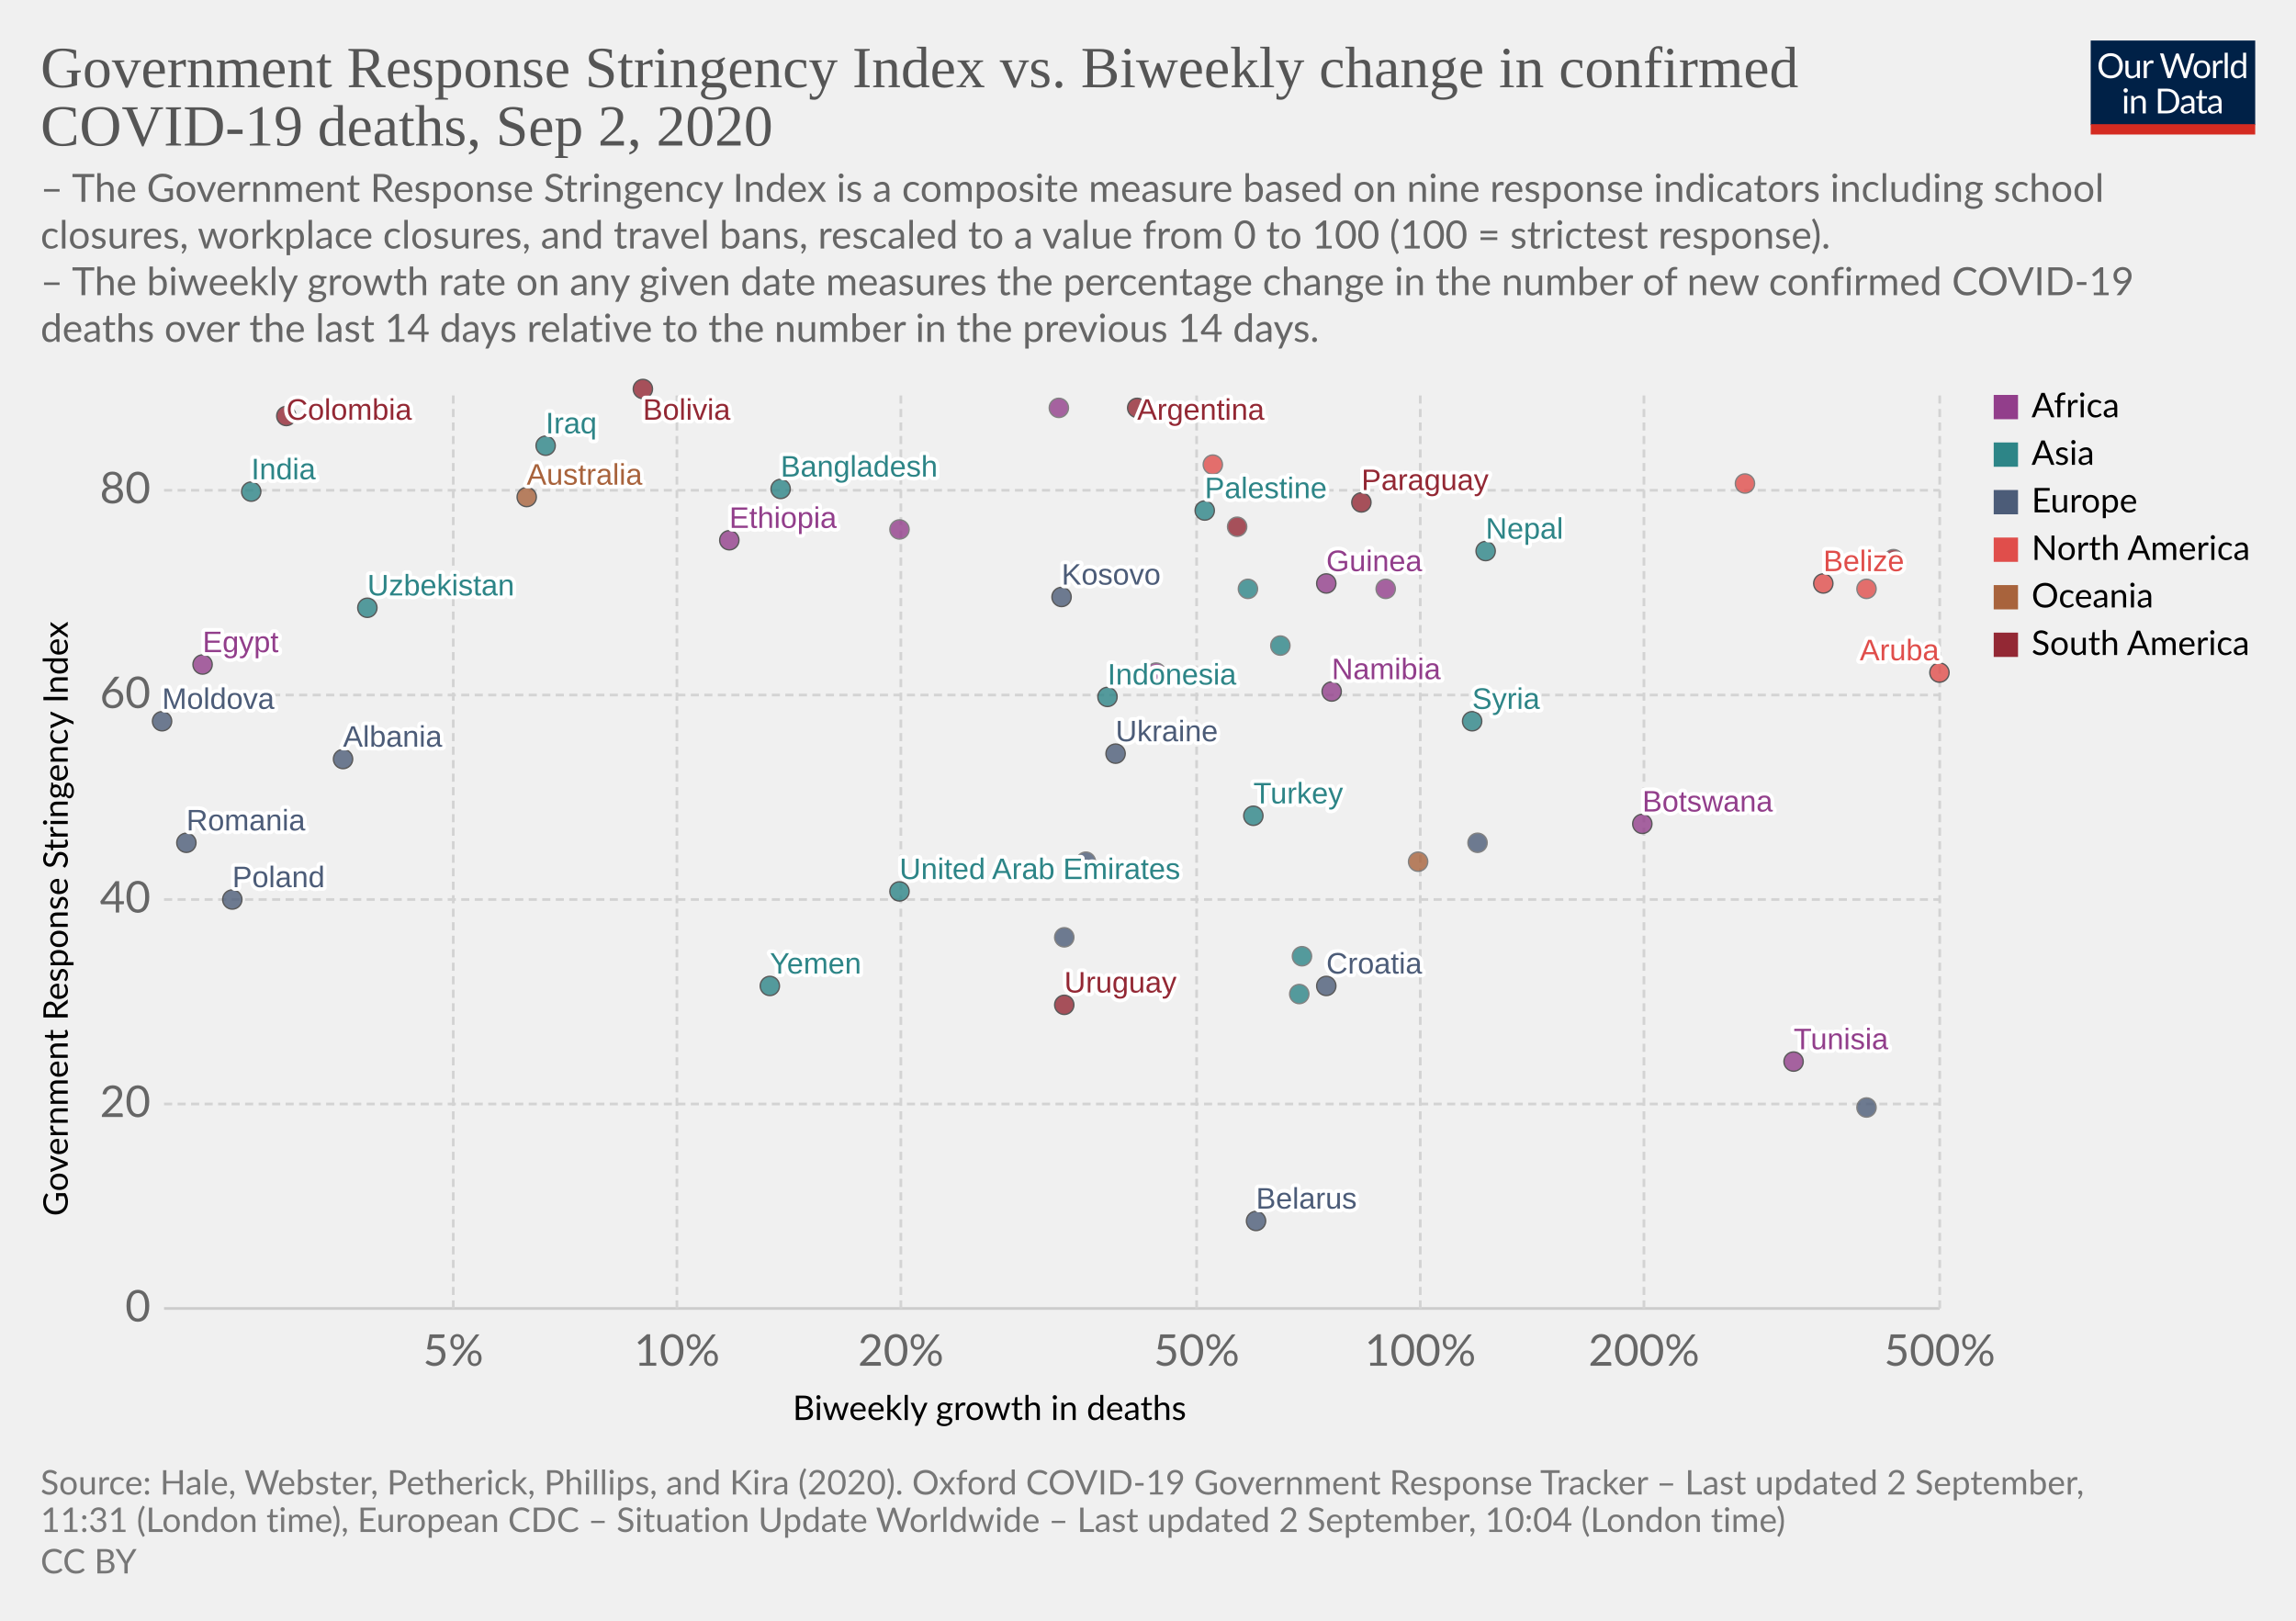
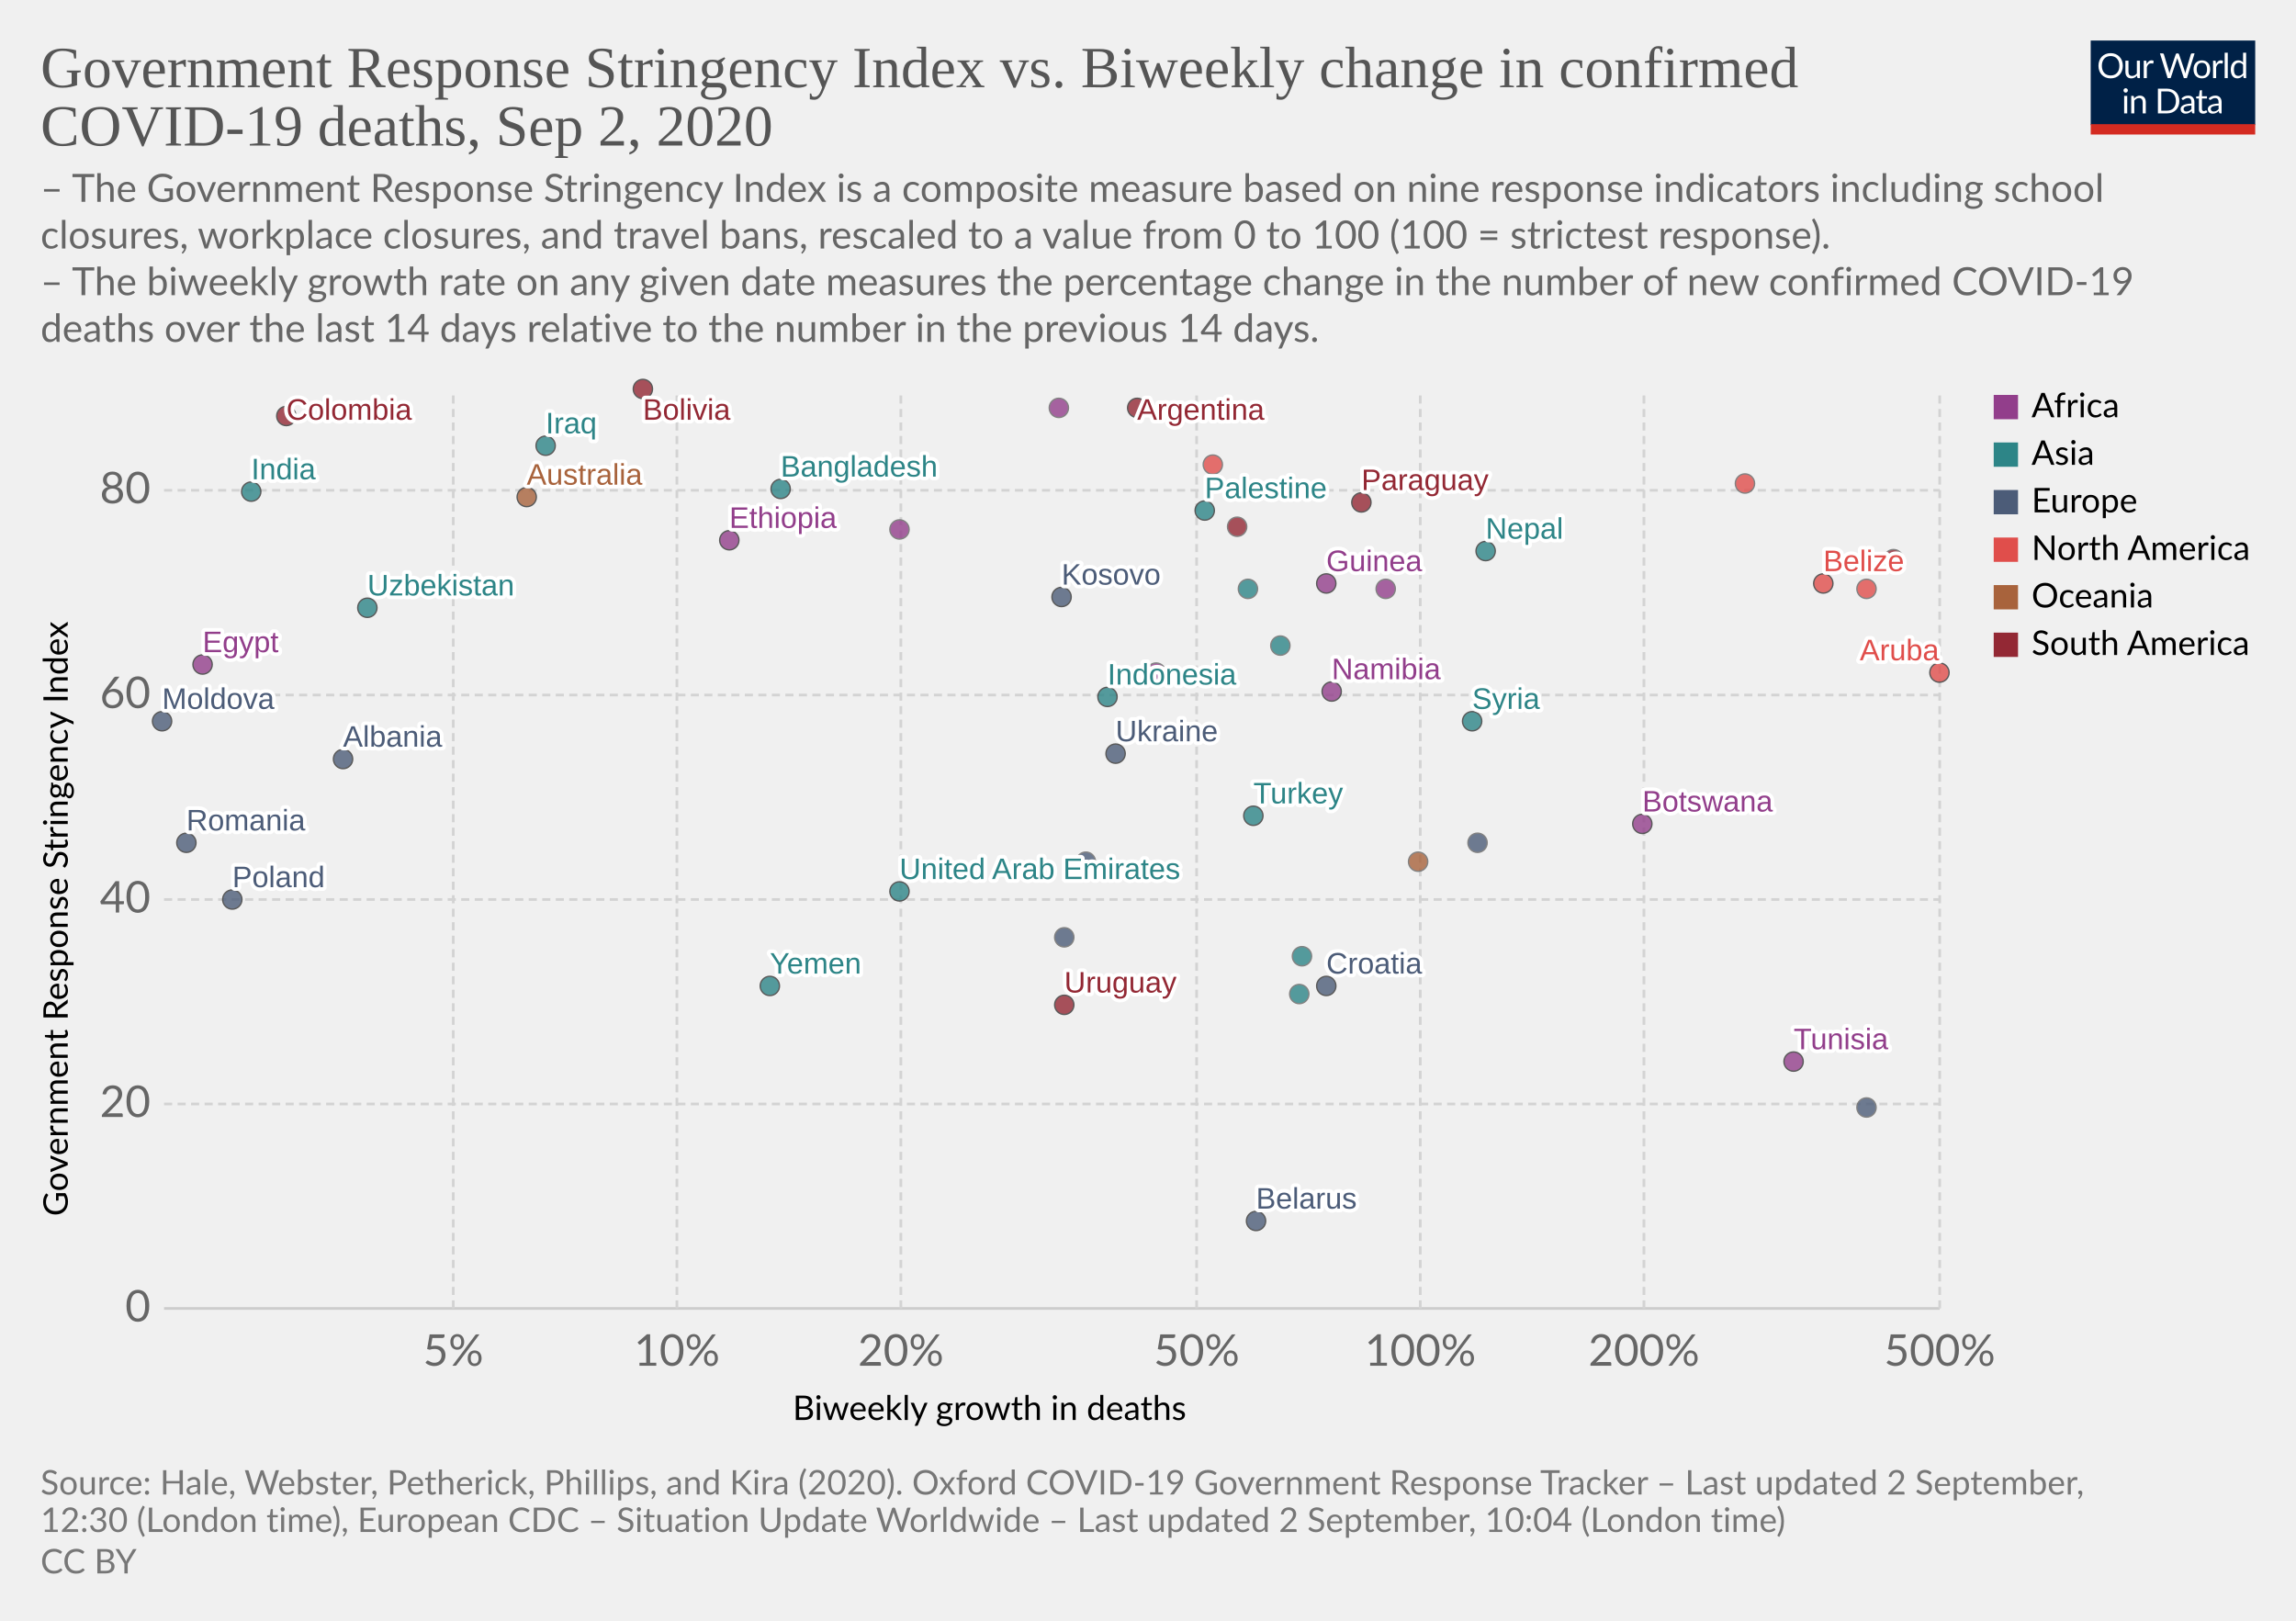
<svg xmlns="http://www.w3.org/2000/svg" version="1.1" style="background-color:#fff;-webkit-font-smoothing:antialiased" width="850" height="600" viewBox="0 0 850 600" font-family="Lato,'Helvetica Neue',Helvetica,Arial,sans-serif" font-size="18" text-rendering="optimizeLegibility">
  <g class="HeaderView">
    <g transform="matrix(.29 0 0 .29 774 15)">
      <svg width="210" height="120" viewBox="0 0 210 120" fill="none">
        <g clip-path="url(#clip0)">
          <path d="M0 0h210v107.89H0V0z" fill="#002147" />
          <path d="M40.98 32.25c0 2.36-.38 4.53-1.12 6.51a14.26 14.26 0 01-8.1 8.4c-1.9.78-4.02 1.17-6.34 1.17a16.6 16.6 0 01-6.33-1.17 14.31 14.31 0 01-8.08-8.4 18.29 18.29 0 01-1.12-6.51c0-2.36.38-4.53 1.12-6.5a14.32 14.32 0 018.07-8.44c1.92-.8 4.03-1.19 6.34-1.19 2.32 0 4.43.4 6.34 1.19 1.92.8 3.56 1.9 4.93 3.34a14.87 14.87 0 013.17 5.1 18.1 18.1 0 011.12 6.5zm-4.38 0c0-1.94-.26-3.68-.8-5.22a10.91 10.91 0 00-2.24-3.89 9.68 9.68 0 00-3.52-2.46 11.95 11.95 0 00-4.62-.86c-1.68 0-3.21.28-4.6.86a9.88 9.88 0 00-3.54 2.46 10.91 10.91 0 00-2.24 3.9c-.53 1.53-.8 3.27-.8 5.2 0 1.94.27 3.68.8 5.22a11.17 11.17 0 002.24 3.9 10.01 10.01 0 003.55 2.44c1.38.56 2.9.83 4.6.83 1.7 0 3.24-.27 4.61-.83a9.8 9.8 0 003.52-2.44 11.17 11.17 0 002.25-3.9c.53-1.54.8-3.28.8-5.21zm26.22-6.54V48H60.5c-.56 0-.9-.27-1.05-.81l-.31-2.4a12.45 12.45 0 01-3.26 2.6c-1.2.64-2.58.96-4.13.96-1.22 0-2.3-.2-3.24-.6a6.52 6.52 0 01-2.33-1.7 7.37 7.37 0 01-1.43-2.67c-.3-1.04-.46-2.2-.46-3.45V25.7h3.91v14.22c0 1.68.38 2.99 1.15 3.91.77.93 1.96 1.39 3.54 1.39 1.16 0 2.24-.27 3.23-.82a10.42 10.42 0 002.8-2.28V25.7h3.91zm8.61 4.47a9.94 9.94 0 012.6-3.56 5.64 5.64 0 013.76-1.3c.47 0 .92.05 1.34.15.44.1.83.27 1.17.49l-.3 2.92c-.09.37-.3.55-.66.55-.2 0-.5-.04-.9-.13a6.21 6.21 0 00-3.24.18c-.54.2-1.03.5-1.47.92-.42.4-.81.9-1.17 1.5-.33.58-.64 1.26-.92 2.02V48H67.7V25.71h2.25c.42 0 .72.08.88.25.16.16.27.44.33.83l.26 3.39zm61.16-13.7L122.75 48h-3.82l-7.99-24.05a21.95 21.95 0 01-.42-1.58 38.36 38.36 0 01-.44 1.58L102.05 48h-3.83L88.4 16.47h3.54c.38 0 .7.1.95.29.26.2.43.43.5.73l6.52 21.9c.1.4.2.83.28 1.28.1.46.2.94.29 1.46l.3-1.46c.12-.47.25-.9.38-1.27l7.41-21.91c.1-.25.26-.48.51-.69.27-.22.58-.33.95-.33h1.23c.38 0 .69.1.92.29.24.2.41.43.53.73l7.4 21.9a28.4 28.4 0 01.68 2.62 29.52 29.52 0 01.52-2.61l6.54-21.91c.07-.27.23-.5.48-.7.27-.21.58-.32.95-.32h3.32zm9.35 8.88c1.63 0 3.1.27 4.4.82a9.43 9.43 0 015.46 5.94c.5 1.4.74 2.98.74 4.73 0 1.76-.25 3.34-.74 4.75a9.43 9.43 0 01-5.46 5.92c-1.3.52-2.77.79-4.4.79-1.64 0-3.12-.27-4.44-.8a9.42 9.42 0 01-3.35-2.3c-.92-1-1.63-2.2-2.13-3.61-.49-1.41-.73-3-.73-4.75s.24-3.33.73-4.73c.5-1.43 1.2-2.64 2.13-3.63a9.4 9.4 0 013.35-2.31c1.32-.55 2.8-.82 4.44-.82zm0 19.89c2.2 0 3.84-.73 4.93-2.2 1.08-1.48 1.63-3.54 1.63-6.18 0-2.66-.55-4.72-1.63-6.2-1.09-1.49-2.73-2.23-4.93-2.23-1.12 0-2.09.2-2.93.57a5.7 5.7 0 00-2.06 1.65 7.5 7.5 0 00-1.24 2.67c-.26 1.04-.4 2.22-.4 3.54 0 2.64.55 4.7 1.64 6.18 1.1 1.47 2.76 2.2 4.99 2.2zm17.97-15.07a9.94 9.94 0 012.6-3.56 5.64 5.64 0 013.76-1.3c.47 0 .91.05 1.34.15.44.1.83.27 1.16.49l-.28 2.92c-.09.37-.31.55-.66.55-.2 0-.5-.04-.9-.13a6.2 6.2 0 00-3.24.18c-.54.2-1.03.5-1.47.92-.43.4-.82.9-1.17 1.5a13.1 13.1 0 00-.92 2.02V48h-3.94V25.71h2.24c.43 0 .72.08.88.25.17.16.28.44.33.83l.27 3.39zm15.04-14.59V48h-3.92V15.6h3.92zm19.55 15.43a6.22 6.22 0 00-2.38-2.05 6.7 6.7 0 00-2.86-.6c-2.07 0-3.66.75-4.77 2.23-1.12 1.48-1.68 3.6-1.68 6.33 0 1.46.13 2.7.38 3.74a7.29 7.29 0 001.1 2.56 4.35 4.35 0 001.78 1.45c.7.3 1.5.46 2.4.46 1.29 0 2.41-.3 3.36-.88a9.6 9.6 0 002.67-2.49V31.02zm3.91-15.43V48h-2.33c-.56 0-.9-.27-1.06-.81l-.35-2.71a12.13 12.13 0 01-3.25 2.77 8.28 8.28 0 01-4.23 1.06 7.31 7.31 0 01-6.14-2.9c-.73-.96-1.3-2.15-1.69-3.57a18.35 18.35 0 01.07-9.48 11.29 11.29 0 011.89-3.7 8.7 8.7 0 017.06-3.34 7.96 7.96 0 016.12 2.62V15.59h3.91zM46.61 70.71V93H42.7V70.71h3.91zm.84-7c0 .39-.08.75-.24 1.09a2.81 2.81 0 01-1.52 1.47 2.67 2.67 0 01-2.16 0 2.9 2.9 0 01-1.45-1.47 2.67 2.67 0 010-2.16c.15-.35.35-.65.6-.9.25-.27.53-.47.85-.62a2.67 2.67 0 012.16 0c.35.15.65.35.9.62.27.25.47.55.62.9.16.34.24.7.24 1.08zm7.97 10.24c.49-.54 1-1.04 1.54-1.48a9.85 9.85 0 013.66-1.84 8.96 8.96 0 015.43.35c.94.4 1.72.97 2.33 1.71a7.36 7.36 0 011.43 2.67c.32 1.04.49 2.19.49 3.45V93h-3.94V78.81c0-1.69-.4-3-1.17-3.92-.76-.93-1.93-1.4-3.5-1.4a6.6 6.6 0 00-3.25.83c-1 .56-1.92 1.31-2.77 2.27V93h-3.94V70.71h2.35c.56 0 .9.28 1.04.82l.3 2.42zm57.7 3.3c0 2.36-.37 4.5-1.11 6.44a14.3 14.3 0 01-3.17 4.98 14.1 14.1 0 01-4.93 3.2c-1.9.76-4.02 1.13-6.33 1.13H85.8V61.47h11.77c2.31 0 4.42.39 6.33 1.15a13.8 13.8 0 018.1 8.18 17.75 17.75 0 011.12 6.45zm-4.37 0c0-1.94-.26-3.67-.8-5.2a10.94 10.94 0 00-2.23-3.87 9.57 9.57 0 00-3.53-2.42 12.23 12.23 0 00-4.61-.83h-7.5v24.62h7.5c1.7 0 3.24-.28 4.61-.84a9.7 9.7 0 003.53-2.4 10.94 10.94 0 002.24-3.87c.53-1.53.8-3.26.8-5.2zm19.8 5.72c-1.8.06-3.34.2-4.62.44-1.26.22-2.3.51-3.1.88-.8.36-1.37.8-1.74 1.3-.35.5-.53 1.05-.53 1.67 0 .58.1 1.1.3 1.52a3 3 0 00.76 1.05c.34.27.73.46 1.17.6.45.11.94.17 1.45.17a7.28 7.28 0 003.5-.81 11.95 11.95 0 002.82-2.2v-4.62zm-12.65-9.11a12.73 12.73 0 013.98-2.66c1.43-.59 3-.88 4.73-.88 1.25 0 2.36.2 3.33.61a6.81 6.81 0 013.94 4.38c.33 1.04.5 2.19.5 3.43V93h-1.74a1.8 1.8 0 01-.88-.18c-.2-.13-.36-.38-.48-.74l-.44-2.12c-.59.55-1.16 1.03-1.72 1.46a9.48 9.48 0 01-3.74 1.7c-.69.15-1.46.23-2.3.23-.87 0-1.69-.12-2.45-.35a5.34 5.34 0 01-3.34-2.93 6.64 6.64 0 01-.49-2.64c0-.88.25-1.72.73-2.53a6.33 6.33 0 012.35-2.17c1.09-.63 2.5-1.15 4.25-1.54 1.75-.41 3.89-.65 6.42-.7v-1.75c0-1.73-.37-3.03-1.12-3.91-.75-.9-1.84-1.34-3.28-1.34-.97 0-1.78.12-2.44.37-.64.23-1.2.5-1.7.81l-1.23.82c-.33.23-.67.35-1 .35-.27 0-.5-.07-.69-.2a2.1 2.1 0 01-.48-.53l-.7-1.25zm27.67 19.5c-1.76 0-3.12-.5-4.07-1.48-.94-.98-1.41-2.4-1.41-4.25V74h-2.68a.9.9 0 01-.6-.2c-.16-.14-.24-.36-.24-.66v-1.56l3.65-.46.9-6.89a.9.9 0 01.29-.52.88.88 0 01.62-.22H142v7.67h6.44V74H142v13.38c0 .94.22 1.63.68 2.09.45.45 1.04.68 1.76.68a3.21 3.21 0 001.85-.53l.55-.35c.16-.12.3-.18.41-.18.2 0 .4.13.55.38l1.15 1.87a7.45 7.45 0 01-2.44 1.5c-.96.35-1.94.52-2.95.52zm19.68-10.4c-1.8.07-3.34.21-4.62.45-1.26.22-2.3.51-3.1.88-.8.36-1.37.8-1.74 1.3-.35.5-.53 1.05-.53 1.67 0 .58.1 1.1.3 1.52.18.42.44.77.76 1.05.34.27.73.46 1.17.6.45.11.94.17 1.45.17a7.3 7.3 0 003.5-.81 12.04 12.04 0 002.82-2.2v-4.62zm-12.65-9.1a12.72 12.72 0 013.99-2.66c1.42-.59 3-.88 4.72-.88 1.25 0 2.36.2 3.33.61a6.81 6.81 0 013.94 4.38c.33 1.04.5 2.19.5 3.43V93h-1.74a1.8 1.8 0 01-.88-.18c-.2-.13-.36-.38-.48-.74l-.44-2.12c-.59.55-1.16 1.03-1.72 1.46a9.48 9.48 0 01-3.74 1.7c-.69.15-1.46.23-2.3.23-.87 0-1.69-.12-2.45-.35a5.33 5.33 0 01-3.34-2.93 6.62 6.62 0 01-.49-2.64c0-.88.25-1.72.73-2.53a6.33 6.33 0 012.35-2.17c1.09-.63 2.5-1.15 4.25-1.54a31.2 31.2 0 016.42-.7v-1.75c0-1.73-.37-3.03-1.12-3.91-.75-.9-1.84-1.34-3.28-1.34-.97 0-1.78.12-2.44.37-.64.23-1.2.5-1.7.81-.46.3-.87.57-1.22.82-.34.23-.68.35-1.02.35-.26 0-.49-.07-.68-.2a1.88 1.88 0 01-.48-.53l-.7-1.25z" fill="#fff" />
          <path fill="#D42B21" d="M0 106.79h210V120H0z" />
        </g>
        <defs>
          <clipPath id="clip0">
            <path fill="#fff" d="M0 0h210v120H0z" />
          </clipPath>
        </defs>
      </svg>
    </g>
    <a href="https://ourworldindata.org/grapher/stringency-index-vs-biweekly-covid-deaths" target="_blank" font-family="&quot;Playfair Display&quot;,Georgia,&quot;Times New Roman&quot;,serif">
      <text font-size="21.6" x="15" y="32.3" fill="#555">
        <tspan x="15" y="32.28">Government Response Stringency Index vs. Biweekly change in confirmed</tspan>
        <tspan x="15" y="53.88">COVID-19 deaths, Sep 2, 2020</tspan>
      </text>
    </a>
    <text font-size="14.4" x="15" y="74.7" fill="#666">
      <tspan x="15" y="74.72">– The Government Response Stringency Index is a composite measure based on nine response indicators including school</tspan>
      <tspan x="15" y="92">closures, workplace closures, and travel bans, rescaled to a value from 0 to 100 (100 = strictest response).</tspan>
      <tspan x="15" y="109.28"> – The biweekly growth rate on any given date measures the percentage change in the number of new confirmed COVID-19</tspan>
      <tspan x="15" y="126.56">deaths over the last 14 days relative to the number in the previous 14 days.</tspan>
    </text>
  </g>
  <g class="ScatterPlot">
    <g class="AxisBoxView">
      <g class="HorizontalAxis">
        <text font-size="12.6" x="293.5" y="525.7">
          <tspan x="293.47" y="525.68">Biweekly growth in deaths</tspan>
        </text>
        <text x="167.8" y="505.6" fill="#666" text-anchor="middle" font-size="16.2">5%</text>
        <text x="250.6" y="505.6" fill="#666" text-anchor="middle" font-size="16.2">10%</text>
        <text x="333.5" y="505.6" fill="#666" text-anchor="middle" font-size="16.2">20%</text>
        <text x="443" y="505.6" fill="#666" text-anchor="middle" font-size="16.2">50%</text>
        <text x="525.8" y="505.6" fill="#666" text-anchor="middle" font-size="16.2">100%</text>
        <text x="608.6" y="505.6" fill="#666" text-anchor="middle" font-size="16.2">200%</text>
        <text x="718.1" y="505.6" fill="#666" text-anchor="middle" font-size="16.2">500%</text>
      </g>
      <g class="VerticalAxis">
        <text font-size="12.6" x="-450.2" y="25.1" transform="rotate(-90)">
          <tspan x="-450.2" y="25.08">Government Response Stringency Index</tspan>
        </text>
        <text x="55.74" y="484.4" fill="#666" dominant-baseline="middle" text-anchor="end" font-size="16.2">0</text>
        <text x="55.74" y="408.7" fill="#666" dominant-baseline="middle" text-anchor="end" font-size="16.2">20</text>
        <text x="55.74" y="333" fill="#666" dominant-baseline="middle" text-anchor="end" font-size="16.2">40</text>
        <text x="55.74" y="257.3" fill="#666" dominant-baseline="middle" text-anchor="end" font-size="16.2">60</text>
        <text x="55.74" y="181.5" fill="#666" dominant-baseline="middle" text-anchor="end" font-size="16.2">80</text>
      </g>
      <g class="AxisGridLines horizontalLines">
        <path stroke="#ccc" d="M60.74 484.4h657.35" />
        <path stroke="#d3d3d3" stroke-dasharray="3,2" d="M60.74 408.7h657.35M60.74 333h657.35M60.74 257.3h657.35M60.74 181.5h657.35" />
      </g>
      <g class="AxisGridLines verticalLines" stroke="#d3d3d3" stroke-dasharray="3,2">
        <path d="M167.8 484.4v-340M250.6 484.4v-340M333.5 484.4v-340M443 484.4v-340M525.8 484.4v-340M608.6 484.4v-340M718.1 484.4v-340" />
      </g>
    </g>
    <g class="PointsWithLabels clickable" clip-path="url(#a)" font-family="Arial, sans-serif">
      <path fill="rgba(255,255,255,0)" d="M60.74 144.4h657.35v340H60.74z" />
      <defs>
        <clipPath id="a">
          <path d="M50.74 134.4h677.35v360H50.74z" />
        </clipPath>
      </defs>
      <g class="key-United-Arab-Emirates_0">
        <circle cx="333" cy="330" r="3.57" fill="#2D8587" opacity=".8" stroke="#333" stroke-width=".5" />
      </g>
      <g class="key-Argentina_0">
        <circle cx="421" cy="151" r="3.57" fill="#932834" opacity=".8" stroke="#333" stroke-width=".5" />
      </g>
      <g class="key-Australia_0">
        <circle cx="195" cy="184" r="3.57" fill="#A8633C" opacity=".8" stroke="#333" stroke-width=".5" />
      </g>
      <g class="key-Belarus_0">
        <circle cx="465" cy="452" r="3.57" fill="#4C5C78" opacity=".8" stroke="#333" stroke-width=".5" />
      </g>
      <g class="key-Belize_0">
        <circle cx="675" cy="216" r="3.57" fill="#E04E4B" opacity=".8" stroke="#333" stroke-width=".5" />
      </g>
      <g class="key-Bolivia_0">
        <circle cx="238" cy="144" r="3.57" fill="#932834" opacity=".8" stroke="#333" stroke-width=".5" />
      </g>
      <g class="key-Botswana_0">
        <circle cx="608" cy="305" r="3.57" fill="#923E8B" opacity=".8" stroke="#333" stroke-width=".5" />
      </g>
      <g class="key-Colombia_0">
        <circle cx="106" cy="154" r="3.57" fill="#932834" opacity=".8" stroke="#333" stroke-width=".5" />
      </g>
      <g class="key-Czech-Republic_0">
        <circle cx="394" cy="347" r="3.57" fill="#4C5C78" opacity=".8" stroke="#666" stroke-width=".5" />
      </g>
      <g class="key-Palestine_0">
        <circle cx="446" cy="189" r="3.57" fill="#2D8587" opacity=".8" stroke="#333" stroke-width=".5" />
      </g>
      <g class="key-Moldova_0">
        <circle cx="60" cy="267" r="3.57" fill="#4C5C78" opacity=".8" stroke="#333" stroke-width=".5" />
      </g>
      <g class="key-Paraguay_0">
        <circle cx="504" cy="186" r="3.57" fill="#932834" opacity=".8" stroke="#333" stroke-width=".5" />
      </g>
      <g class="key-Albania_0">
        <circle cx="127" cy="281" r="3.57" fill="#4C5C78" opacity=".8" stroke="#333" stroke-width=".5" />
      </g>
      <g class="key-Bangladesh_0">
        <circle cx="289" cy="181" r="3.57" fill="#2D8587" opacity=".8" stroke="#333" stroke-width=".5" />
      </g>
      <g class="key-Jamaica_0">
        <circle cx="691" cy="218" r="3.57" fill="#E04E4B" opacity=".8" stroke="#666" stroke-width=".5" />
      </g>
      <g class="key-Turkey_0">
        <circle cx="464" cy="302" r="3.57" fill="#2D8587" opacity=".8" stroke="#333" stroke-width=".5" />
      </g>
      <g class="key-Aruba_0">
        <circle cx="718" cy="249" r="3.57" fill="#E04E4B" opacity=".8" stroke="#333" stroke-width=".5" />
      </g>
      <g class="key-Trinidad-and-Tobago_0">
        <circle cx="646" cy="179" r="3.57" fill="#E04E4B" opacity=".8" stroke="#666" stroke-width=".5" />
      </g>
      <g class="key-Ethiopia_0">
        <circle cx="270" cy="200" r="3.57" fill="#923E8B" opacity=".8" stroke="#333" stroke-width=".5" />
      </g>
      <g class="key-Guinea_0">
        <circle cx="491" cy="216" r="3.57" fill="#923E8B" opacity=".8" stroke="#333" stroke-width=".5" />
      </g>
      <g class="key-Namibia_0">
        <circle cx="493" cy="256" r="3.57" fill="#923E8B" opacity=".8" stroke="#333" stroke-width=".5" />
      </g>
      <g class="key-Ecuador_0">
        <circle cx="458" cy="195" r="3.57" fill="#932834" opacity=".8" stroke="#666" stroke-width=".5" />
      </g>
      <g class="key-Egypt_0">
        <circle cx="75" cy="246" r="3.57" fill="#923E8B" opacity=".8" stroke="#333" stroke-width=".5" />
      </g>
      <g class="key-France_0">
        <circle cx="402" cy="319" r="3.57" fill="#4C5C78" opacity=".8" stroke="#666" stroke-width=".5" />
      </g>
      <g class="key-Guyana_0">
        <circle cx="701" cy="207" r="3.57" fill="#932834" opacity=".8" stroke="#666" stroke-width=".5" />
      </g>
      <g class="key-Honduras_0">
        <circle cx="449" cy="172" r="3.57" fill="#E04E4B" opacity=".8" stroke="#666" stroke-width=".5" />
      </g>
      <g class="key-Croatia_0">
        <circle cx="491" cy="365" r="3.57" fill="#4C5C78" opacity=".8" stroke="#333" stroke-width=".5" />
      </g>
      <g class="key-Indonesia_0">
        <circle cx="410" cy="258" r="3.57" fill="#2D8587" opacity=".8" stroke="#333" stroke-width=".5" />
      </g>
      <g class="key-India_0">
        <circle cx="93" cy="182" r="3.57" fill="#2D8587" opacity=".8" stroke="#333" stroke-width=".5" />
      </g>
      <g class="key-Iraq_0">
        <circle cx="202" cy="165" r="3.57" fill="#2D8587" opacity=".8" stroke="#333" stroke-width=".5" />
      </g>
      <g class="key-Israel_0">
        <circle cx="482" cy="354" r="3.57" fill="#2D8587" opacity=".8" stroke="#666" stroke-width=".5" />
      </g>
      <g class="key-Japan_0">
        <circle cx="481" cy="368" r="3.57" fill="#2D8587" opacity=".8" stroke="#666" stroke-width=".5" />
      </g>
      <g class="key-Syria_0">
        <circle cx="545" cy="267" r="3.57" fill="#2D8587" opacity=".8" stroke="#333" stroke-width=".5" />
      </g>
      <g class="key-Morocco_0">
        <circle cx="513" cy="218" r="3.57" fill="#923E8B" opacity=".8" stroke="#666" stroke-width=".5" />
      </g>
      <g class="key-Tunisia_0">
        <circle cx="664" cy="393" r="3.57" fill="#923E8B" opacity=".8" stroke="#333" stroke-width=".5" />
      </g>
      <g class="key-Ukraine_0">
        <circle cx="413" cy="279" r="3.57" fill="#4C5C78" opacity=".8" stroke="#333" stroke-width=".5" />
      </g>
      <g class="key-Libya_0">
        <circle cx="392" cy="151" r="3.57" fill="#923E8B" opacity=".8" stroke="#666" stroke-width=".5" />
      </g>
      <g class="key-Kosovo_0">
        <circle cx="393" cy="221" r="3.57" fill="#4C5C78" opacity=".8" stroke="#333" stroke-width=".5" />
      </g>
      <g class="key-Yemen_0">
        <circle cx="285" cy="365" r="3.57" fill="#2D8587" opacity=".8" stroke="#333" stroke-width=".5" />
      </g>
      <g class="key-Lebanon_0">
        <circle cx="474" cy="239" r="3.57" fill="#2D8587" opacity=".8" stroke="#666" stroke-width=".5" />
      </g>
      <g class="key-Lithuania_0">
        <circle cx="691" cy="410" r="3.57" fill="#4C5C78" opacity=".8" stroke="#666" stroke-width=".5" />
      </g>
      <g class="key-Netherlands_0">
        <circle cx="547" cy="312" r="3.57" fill="#4C5C78" opacity=".8" stroke="#666" stroke-width=".5" />
      </g>
      <g class="key-Nepal_0">
        <circle cx="550" cy="204" r="3.57" fill="#2D8587" opacity=".8" stroke="#333" stroke-width=".5" />
      </g>
      <g class="key-Philippines_0">
        <circle cx="462" cy="218" r="3.57" fill="#2D8587" opacity=".8" stroke="#666" stroke-width=".5" />
      </g>
      <g class="key-Poland_0">
        <circle cx="86" cy="333" r="3.57" fill="#4C5C78" opacity=".8" stroke="#333" stroke-width=".5" />
      </g>
      <g class="key-Romania_0">
        <circle cx="69" cy="312" r="3.57" fill="#4C5C78" opacity=".8" stroke="#333" stroke-width=".5" />
      </g>
      <g class="key-Rwanda_0">
        <circle cx="333" cy="196" r="3.57" fill="#923E8B" opacity=".8" stroke="#666" stroke-width=".5" />
      </g>
      <g class="key-Uruguay_0">
        <circle cx="394" cy="372" r="3.57" fill="#932834" opacity=".8" stroke="#333" stroke-width=".5" />
      </g>
      <g class="key-Congo_0">
        <circle cx="428" cy="249" r="3.57" fill="#923E8B" opacity=".8" stroke="#666" stroke-width=".5" />
      </g>
      <g class="key-Uzbekistan_0">
        <circle cx="136" cy="225" r="3.57" fill="#2D8587" opacity=".8" stroke="#333" stroke-width=".5" />
      </g>
      <g class="key-Papua-New-Guinea_0">
        <circle cx="525" cy="319" r="3.57" fill="#A8633C" opacity=".8" stroke="#666" stroke-width=".5" />
      </g>
      <g class="backgroundLabels" fill="#333" font-size="11" font-weight="400">
        <text x="333" y="325.43" fill="#fff" stroke="#fff" stroke-linecap="round" stroke-linejoin="round" stroke-width=".25em">United Arab Emirates</text>
        <text x="333" y="325.43" fill="#2D8587">United Arab Emirates</text>
        <text x="421" y="155.4" fill="#fff" stroke="#fff" stroke-linecap="round" stroke-linejoin="round" stroke-width=".25em">Argentina</text>
        <text x="421" y="155.4" fill="#932834">Argentina</text>
        <text x="195" y="179.43" fill="#fff" stroke="#fff" stroke-linecap="round" stroke-linejoin="round" stroke-width=".25em">Australia</text>
        <text x="195" y="179.43" fill="#A8633C">Australia</text>
        <text x="465" y="447.43" fill="#fff" stroke="#fff" stroke-linecap="round" stroke-linejoin="round" stroke-width=".25em">Belarus</text>
        <text x="465" y="447.43" fill="#4C5C78">Belarus</text>
        <text x="675" y="211.43" fill="#fff" stroke="#fff" stroke-linecap="round" stroke-linejoin="round" stroke-width=".25em">Belize</text>
        <text x="675" y="211.43" fill="#E04E4B">Belize</text>
        <text x="238" y="155.4" fill="#fff" stroke="#fff" stroke-linecap="round" stroke-linejoin="round" stroke-width=".25em">Bolivia</text>
        <text x="238" y="155.4" fill="#932834">Bolivia</text>
        <text x="608" y="300.43" fill="#fff" stroke="#fff" stroke-linecap="round" stroke-linejoin="round" stroke-width=".25em">Botswana</text>
        <text x="608" y="300.43" fill="#923E8B">Botswana</text>
        <text x="106" y="155.4" fill="#fff" stroke="#fff" stroke-linecap="round" stroke-linejoin="round" stroke-width=".25em">Colombia</text>
        <text x="106" y="155.4" fill="#932834">Colombia</text>
        <text x="446" y="184.43" fill="#fff" stroke="#fff" stroke-linecap="round" stroke-linejoin="round" stroke-width=".25em">Palestine</text>
        <text x="446" y="184.43" fill="#2D8587">Palestine</text>
        <text x="60" y="262.43" fill="#fff" stroke="#fff" stroke-linecap="round" stroke-linejoin="round" stroke-width=".25em">Moldova</text>
        <text x="60" y="262.43" fill="#4C5C78">Moldova</text>
        <text x="504" y="181.43" fill="#fff" stroke="#fff" stroke-linecap="round" stroke-linejoin="round" stroke-width=".25em">Paraguay</text>
        <text x="504" y="181.43" fill="#932834">Paraguay</text>
        <text x="127" y="276.43" fill="#fff" stroke="#fff" stroke-linecap="round" stroke-linejoin="round" stroke-width=".25em">Albania</text>
        <text x="127" y="276.43" fill="#4C5C78">Albania</text>
        <text x="289" y="176.43" fill="#fff" stroke="#fff" stroke-linecap="round" stroke-linejoin="round" stroke-width=".25em">Bangladesh</text>
        <text x="289" y="176.43" fill="#2D8587">Bangladesh</text>
        <text x="464" y="297.43" fill="#fff" stroke="#fff" stroke-linecap="round" stroke-linejoin="round" stroke-width=".25em">Turkey</text>
        <text x="464" y="297.43" fill="#2D8587">Turkey</text>
        <text x="688.52" y="244.43" fill="#fff" stroke="#fff" stroke-linecap="round" stroke-linejoin="round" stroke-width=".25em">Aruba</text>
        <text x="688.52" y="244.43" fill="#E04E4B">Aruba</text>
        <text x="270" y="195.43" fill="#fff" stroke="#fff" stroke-linecap="round" stroke-linejoin="round" stroke-width=".25em">Ethiopia</text>
        <text x="270" y="195.43" fill="#923E8B">Ethiopia</text>
        <text x="491" y="211.43" fill="#fff" stroke="#fff" stroke-linecap="round" stroke-linejoin="round" stroke-width=".25em">Guinea</text>
        <text x="491" y="211.43" fill="#923E8B">Guinea</text>
        <text x="493" y="251.43" fill="#fff" stroke="#fff" stroke-linecap="round" stroke-linejoin="round" stroke-width=".25em">Namibia</text>
        <text x="493" y="251.43" fill="#923E8B">Namibia</text>
        <text x="75" y="241.43" fill="#fff" stroke="#fff" stroke-linecap="round" stroke-linejoin="round" stroke-width=".25em">Egypt</text>
        <text x="75" y="241.43" fill="#923E8B">Egypt</text>
        <text x="491" y="360.43" fill="#fff" stroke="#fff" stroke-linecap="round" stroke-linejoin="round" stroke-width=".25em">Croatia</text>
        <text x="491" y="360.43" fill="#4C5C78">Croatia</text>
        <text x="410" y="253.43" fill="#fff" stroke="#fff" stroke-linecap="round" stroke-linejoin="round" stroke-width=".25em">Indonesia</text>
        <text x="410" y="253.43" fill="#2D8587">Indonesia</text>
        <text x="93" y="177.43" fill="#fff" stroke="#fff" stroke-linecap="round" stroke-linejoin="round" stroke-width=".25em">India</text>
        <text x="93" y="177.43" fill="#2D8587">India</text>
        <text x="202" y="160.43" fill="#fff" stroke="#fff" stroke-linecap="round" stroke-linejoin="round" stroke-width=".25em">Iraq</text>
        <text x="202" y="160.43" fill="#2D8587">Iraq</text>
        <text x="545" y="262.43" fill="#fff" stroke="#fff" stroke-linecap="round" stroke-linejoin="round" stroke-width=".25em">Syria</text>
        <text x="545" y="262.43" fill="#2D8587">Syria</text>
        <text x="664" y="388.43" fill="#fff" stroke="#fff" stroke-linecap="round" stroke-linejoin="round" stroke-width=".25em">Tunisia</text>
        <text x="664" y="388.43" fill="#923E8B">Tunisia</text>
        <text x="413" y="274.43" fill="#fff" stroke="#fff" stroke-linecap="round" stroke-linejoin="round" stroke-width=".25em">Ukraine</text>
        <text x="413" y="274.43" fill="#4C5C78">Ukraine</text>
        <text x="393" y="216.43" fill="#fff" stroke="#fff" stroke-linecap="round" stroke-linejoin="round" stroke-width=".25em">Kosovo</text>
        <text x="393" y="216.43" fill="#4C5C78">Kosovo</text>
        <text x="285" y="360.43" fill="#fff" stroke="#fff" stroke-linecap="round" stroke-linejoin="round" stroke-width=".25em">Yemen</text>
        <text x="285" y="360.43" fill="#2D8587">Yemen</text>
        <text x="550" y="199.43" fill="#fff" stroke="#fff" stroke-linecap="round" stroke-linejoin="round" stroke-width=".25em">Nepal</text>
        <text x="550" y="199.43" fill="#2D8587">Nepal</text>
        <text x="86" y="328.43" fill="#fff" stroke="#fff" stroke-linecap="round" stroke-linejoin="round" stroke-width=".25em">Poland</text>
        <text x="86" y="328.43" fill="#4C5C78">Poland</text>
        <text x="69" y="307.43" fill="#fff" stroke="#fff" stroke-linecap="round" stroke-linejoin="round" stroke-width=".25em">Romania</text>
        <text x="69" y="307.43" fill="#4C5C78">Romania</text>
        <text x="394" y="367.43" fill="#fff" stroke="#fff" stroke-linecap="round" stroke-linejoin="round" stroke-width=".25em">Uruguay</text>
        <text x="394" y="367.43" fill="#932834">Uruguay</text>
        <text x="136" y="220.43" fill="#fff" stroke="#fff" stroke-linecap="round" stroke-linejoin="round" stroke-width=".25em">Uzbekistan</text>
        <text x="136" y="220.43" fill="#2D8587">Uzbekistan</text>
      </g>
    </g>
    <g class="ScatterColorLegend clickable" cursor="pointer">
      <g class="legendMark">
        <path fill="#923E8B" d="M738.09 146.2h9v9h-9z" />
        <text font-size="12.6" x="752.1" y="154.5">
          <tspan x="752.09" y="154.48">Africa</tspan>
        </text>
      </g>
      <g class="legendMark">
        <path fill="#2D8587" d="M738.09 163.8h9v9h-9z" />
        <text font-size="12.6" x="752.1" y="172.1">
          <tspan x="752.09" y="172.08">Asia</tspan>
        </text>
      </g>
      <g class="legendMark">
        <path fill="#4C5C78" d="M738.09 181.4h9v9h-9z" />
        <text font-size="12.6" x="752.1" y="189.7">
          <tspan x="752.09" y="189.68">Europe</tspan>
        </text>
      </g>
      <g class="legendMark">
        <path fill="#E04E4B" d="M738.09 199h9v9h-9z" />
        <text font-size="12.6" x="752.1" y="207.3">
          <tspan x="752.09" y="207.28">North America</tspan>
        </text>
      </g>
      <g class="legendMark">
        <path fill="#A8633C" d="M738.09 216.6h9v9h-9z" />
        <text font-size="12.6" x="752.1" y="224.9">
          <tspan x="752.09" y="224.88">Oceania</tspan>
        </text>
      </g>
      <g class="legendMark">
        <path fill="#932834" d="M738.09 234.2h9v9h-9z" />
        <text font-size="12.6" x="752.1" y="242.5">
          <tspan x="752.09" y="242.48">South America</tspan>
        </text>
      </g>
    </g>
  </g>
  <g class="SourcesFooter" fill="#777">
    <g class="clickable" fill="#777">
      <text font-size="12.6" x="15" y="553.3">
        <tspan x="15" y="553.28">Source: Hale, Webster, Petherick, Phillips, and Kira (2020). Oxford COVID-19 Government Response Tracker – Last updated 2 September,</tspan>
-         <tspan x="15" y="567.14">11:31 (London time), European CDC – Situation Update Worldwide – Last updated 2 September, 10:04 (London time)</tspan>
+         <tspan x="15" y="567.14">12:30 (London time), European CDC – Situation Update Worldwide – Last updated 2 September, 10:04 (London time)</tspan>
      </text>
    </g>
    <text font-size="12.6" x="15" y="582.5">
      <tspan x="15" y="582.48">
        <a class="cclogo" href="http://creativecommons.org/licenses/by/4.0/deed.en_US" target="_blank" fill="#777">CC BY</a>
      </tspan>
    </text>
  </g>
</svg>
